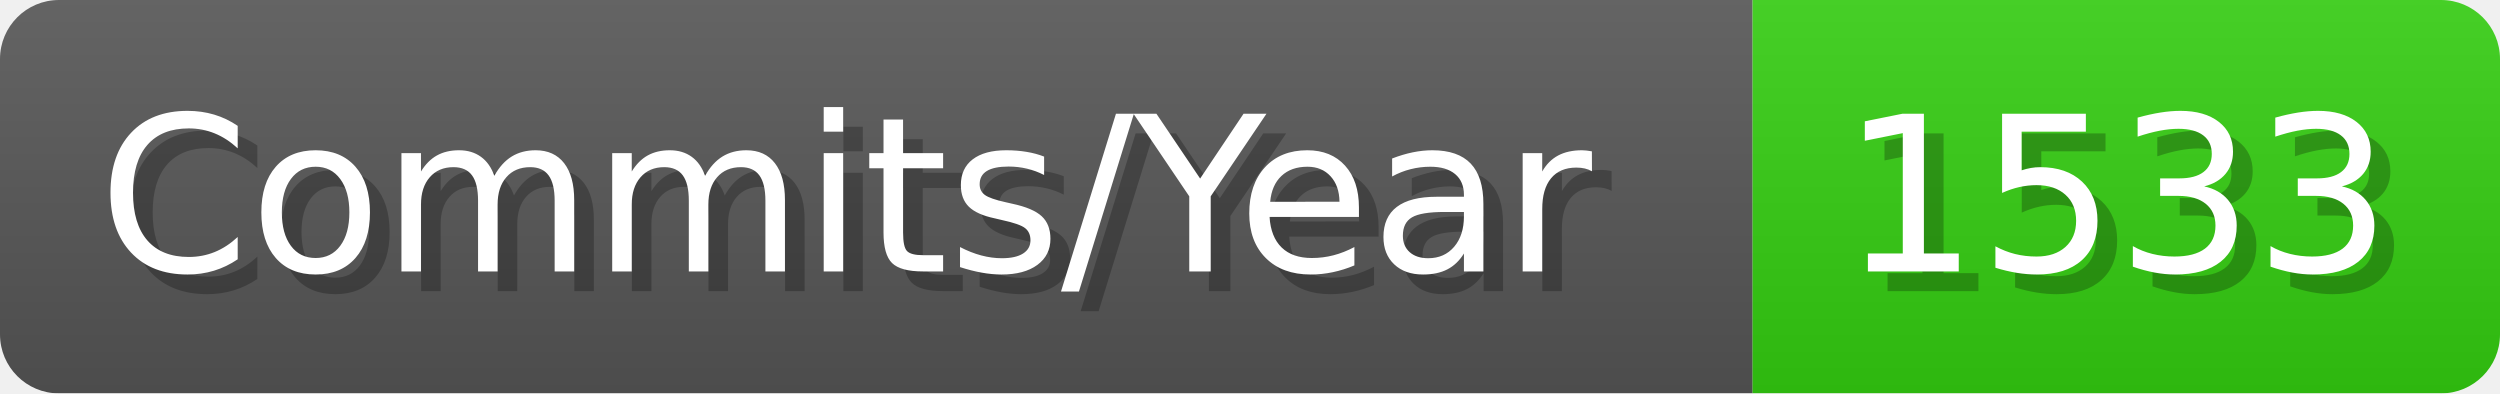
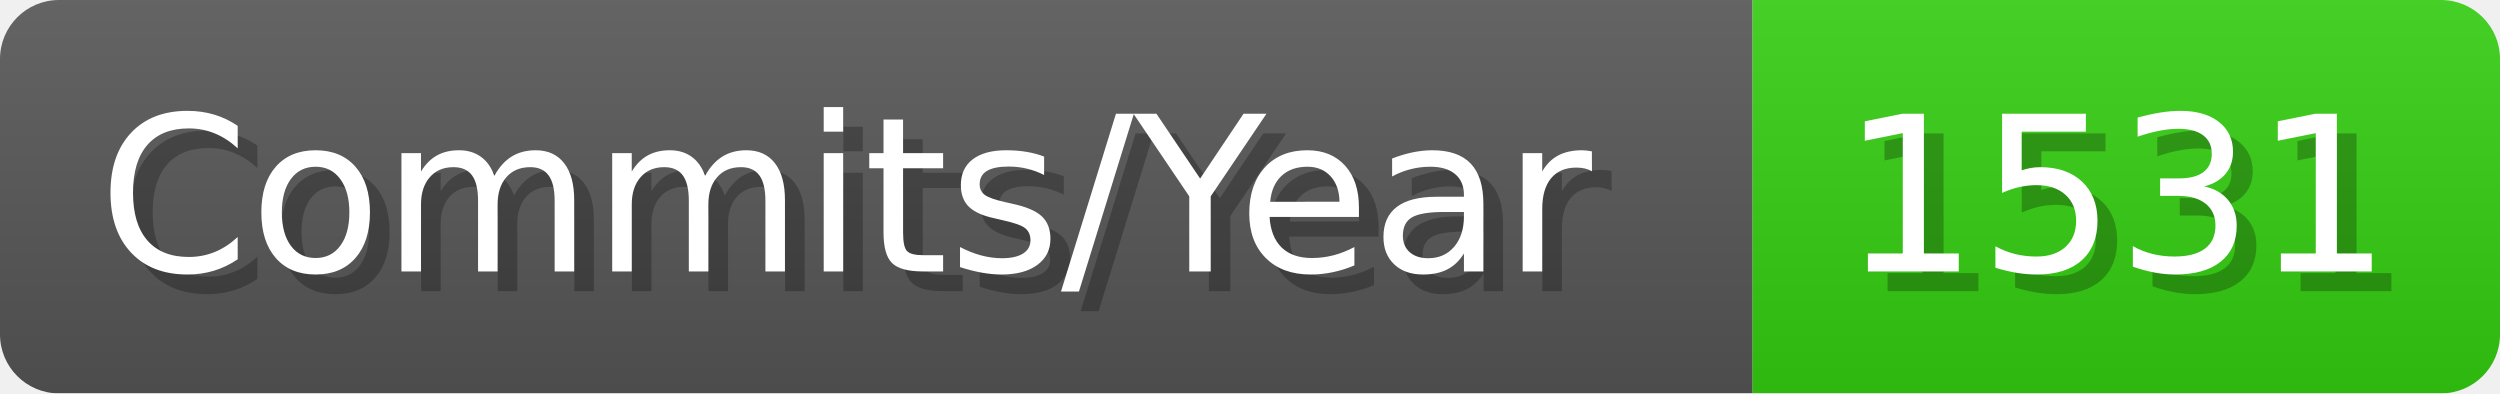
- <svg xmlns="http://www.w3.org/2000/svg" width="127.1" height="20" viewBox="0 0 1271 200" role="img" aria-label="Commits/Year: 1533">
+ <svg xmlns="http://www.w3.org/2000/svg" width="127.1" height="20" viewBox="0 0 1271 200" role="img" aria-label="Commits/Year: 1531">
  <linearGradient id="aUPdi" x2="0" y2="100%">
    <stop offset="0" stop-opacity=".1" stop-color="#EEE" />
    <stop offset="1" stop-opacity=".1" />
  </linearGradient>
  <mask id="WfAiQ">
    <rect width="1271" height="200" rx="30" fill="#FFF" />
  </mask>
  <g mask="url(#WfAiQ)">
    <rect width="891" height="200" fill="#555" />
    <rect width="380" height="200" fill="#3C1" x="891" />
    <rect width="1271" height="200" fill="url(#aUPdi)" />
  </g>
  <g aria-hidden="true" fill="#fff" text-anchor="start" font-family="Verdana,DejaVu Sans,sans-serif" font-size="110">
    <text x="60" y="148" textLength="791" fill="#000" opacity="0.25">Commits/Year</text>
    <text x="50" y="138" textLength="791">Commits/Year</text>
-     <text x="946" y="148" textLength="280" fill="#000" opacity="0.25">1533</text>
-     <text x="936" y="138" textLength="280">1533</text>
+     <text x="946" y="148" textLength="280" fill="#000" opacity="0.25">1531</text>
+     <text x="936" y="138" textLength="280">1531</text>
  </g>
</svg>
